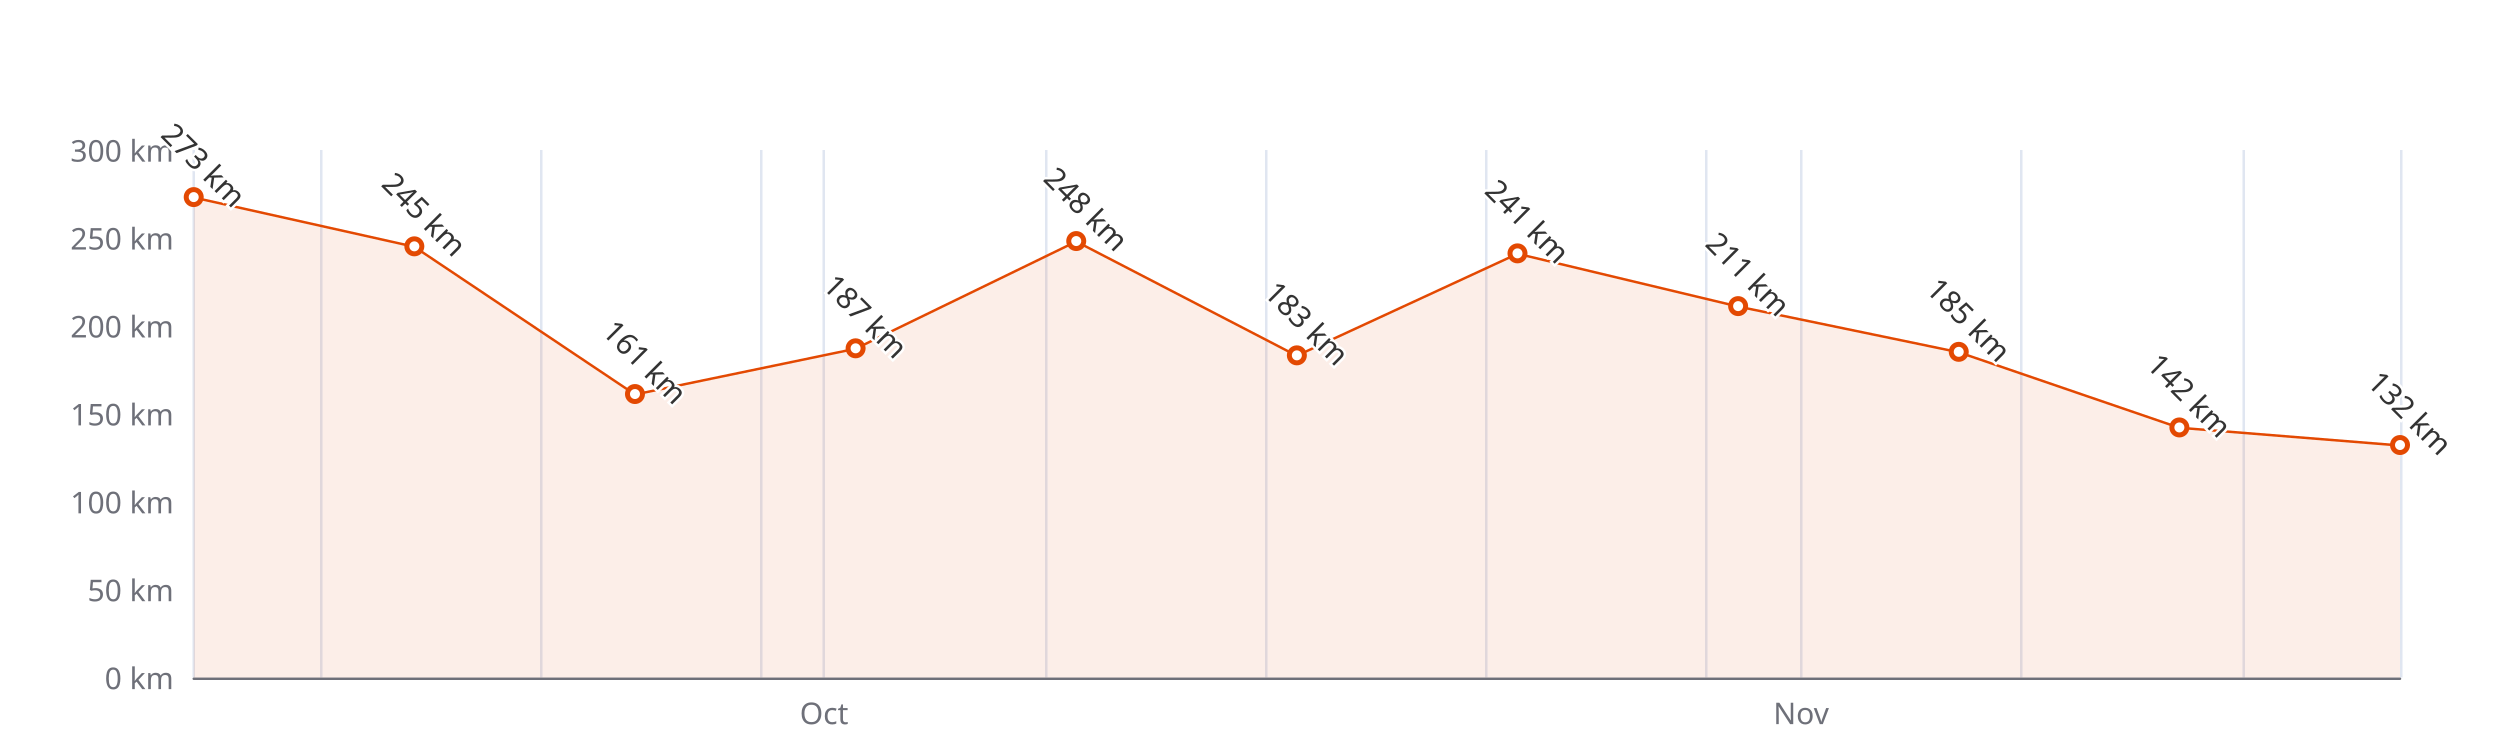
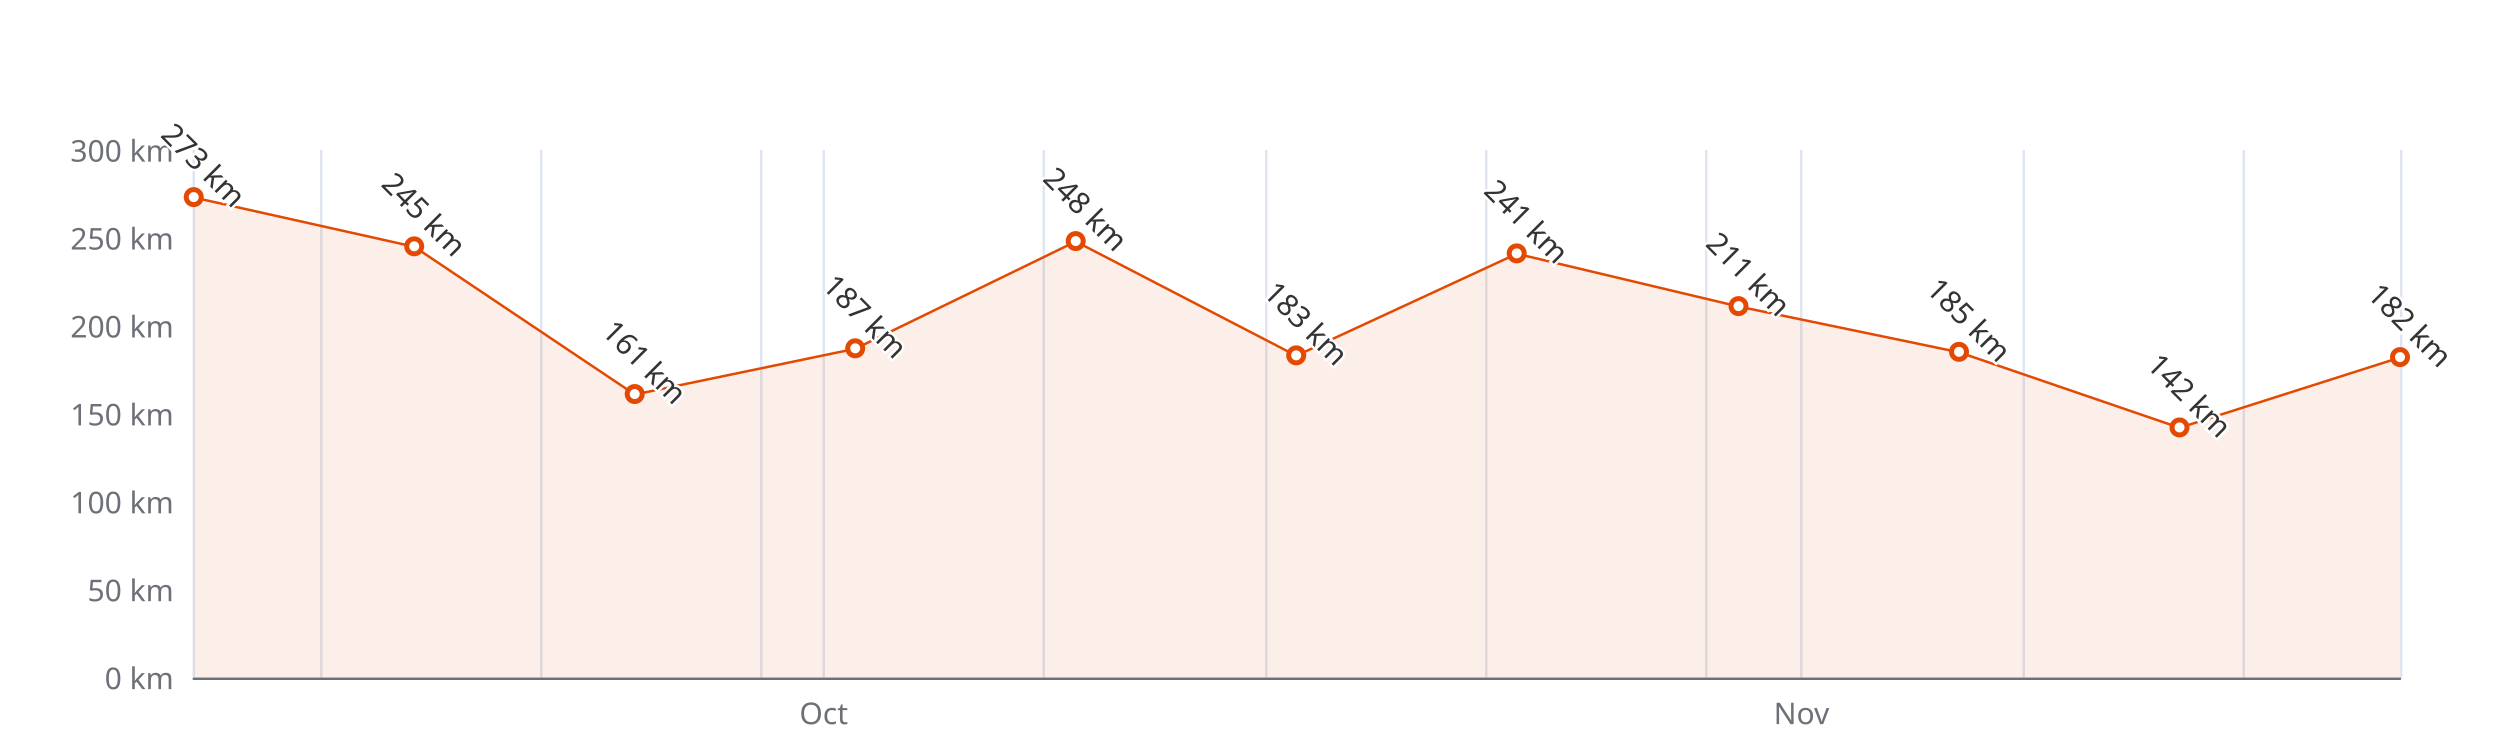
<svg xmlns="http://www.w3.org/2000/svg" width="1000" height="300" version="1.1" baseProfile="full" viewBox="0 0 1000 300">
  <rect width="1000" height="300" x="0" y="0" id="0" fill="#ffffff" />
  <path d="M77.5 60L77.5 271" fill="none" stroke="#E0E6F1" />
  <path d="M128.5 60L128.5 271" fill="none" stroke="#E0E6F1" />
  <path d="M216.5 60L216.5 271" fill="none" stroke="#E0E6F1" />
  <path d="M304.5 60L304.5 271" fill="none" stroke="#E0E6F1" />
  <path d="M329.5 60L329.5 271" fill="none" stroke="#E0E6F1" />
-   <path d="M418.5 60L418.5 271" fill="none" stroke="#E0E6F1" />
+   <path d="M417.5 60L417.5 271" fill="none" stroke="#E0E6F1" />
  <path d="M506.5 60L506.5 271" fill="none" stroke="#E0E6F1" />
  <path d="M594.5 60L594.5 271" fill="none" stroke="#E0E6F1" />
  <path d="M682.5 60L682.5 271" fill="none" stroke="#E0E6F1" />
  <path d="M720.5 60L720.5 271" fill="none" stroke="#E0E6F1" />
-   <path d="M808.5 60L808.5 271" fill="none" stroke="#E0E6F1" />
+   <path d="M809.5 60L809.5 271" fill="none" stroke="#E0E6F1" />
  <path d="M897.5 60L897.5 271" fill="none" stroke="#E0E6F1" />
  <path d="M960.5 60L960.5 271" fill="none" stroke="#E0E6F1" />
  <path d="M77.5 271.5L960 271.5" fill="none" stroke="#6E7079" stroke-linecap="round" />
  <text dominant-baseline="central" text-anchor="end" style="font-size:12px;font-family:sans-serif;" xml:space="preserve" transform="translate(69.48 271)" fill="#6E7079">0 km</text>
  <text dominant-baseline="central" text-anchor="end" style="font-size:12px;font-family:sans-serif;" xml:space="preserve" transform="translate(69.48 235.8333)" fill="#6E7079">50 km</text>
  <text dominant-baseline="central" text-anchor="end" style="font-size:12px;font-family:sans-serif;" xml:space="preserve" transform="translate(69.48 200.6667)" fill="#6E7079">100 km</text>
  <text dominant-baseline="central" text-anchor="end" style="font-size:12px;font-family:sans-serif;" xml:space="preserve" transform="translate(69.48 165.5)" fill="#6E7079">150 km</text>
  <text dominant-baseline="central" text-anchor="end" style="font-size:12px;font-family:sans-serif;" xml:space="preserve" transform="translate(69.48 130.3333)" fill="#6E7079">200 km</text>
  <text dominant-baseline="central" text-anchor="end" style="font-size:12px;font-family:sans-serif;" xml:space="preserve" transform="translate(69.48 95.1667)" fill="#6E7079">250 km</text>
  <text dominant-baseline="central" text-anchor="end" style="font-size:12px;font-family:sans-serif;" xml:space="preserve" transform="translate(69.48 60)" fill="#6E7079">300 km</text>
-   <text dominant-baseline="central" text-anchor="middle" style="font: normal normal 12px sans-serif" y="6" transform="translate(329.6286 279)" fill="#6E7079">Oct</text>
-   <text dominant-baseline="central" text-anchor="middle" style="font: normal normal 12px sans-serif" y="6" transform="translate(720.4589 279)" fill="#6E7079">Nov</text>
+   <text dominant-baseline="central" text-anchor="middle" style="font: normal normal 12px sans-serif" y="6" transform="translate(329.4786 279)" fill="#6E7079">Oct</text>
+   <text dominant-baseline="central" text-anchor="middle" style="font: normal normal 12px sans-serif" y="6" transform="translate(720.6014 279)" fill="#6E7079">Nov</text>
  <g clip-path="url(#zr4-c0)">
-     <path d="M77.5 79L165.7 98.7L254 157.8L342.2 139.5L430.5 96.6L518.7 142.3L607 101.5L695.2 122.6L783.5 140.9L871.7 171.1L960 178.2L960 271L871.7 271L783.5 271L695.2 271L607 271L518.7 271L430.5 271L342.2 271L254 271L165.7 271L77.5 271Z" fill="rgb(227,73,2)" fill-opacity="0.09" />
-     <path d="M77.5 79L165.7 98.7L254 157.8L342.2 139.5L430.5 96.6L518.7 142.3L607 101.5L695.2 122.6L783.5 140.9L871.7 171.1L960 178.2" fill="none" stroke="#E34902" stroke-linejoin="bevel" />
+     <path d="M77.5 79L165.7 98.7L253.9 157.8L342.1 139.5L430.3 96.6L518.5 142.3L606.7 101.5L695.4 122.6L783.6 140.9L871.8 171.1L960 143L960 271L871.8 271L783.6 271L695.4 271L606.7 271L518.5 271L430.3 271L342.1 271L253.9 271L165.7 271L77.5 271Z" fill="rgb(227,73,2)" fill-opacity="0.09" />
+     <path d="M77.5 79L165.7 98.7L253.9 157.8L342.1 139.5L430.3 96.6L518.5 142.3L606.7 101.5L695.4 122.6L783.6 140.9L871.8 171.1L960 143" fill="none" stroke="#E34902" stroke-linejoin="bevel" />
  </g>
  <path d="M1 0A1 1 0 1 1 1 -0.1A1 1 0 0 1 1 0" transform="matrix(3,0,0,3,77.48,78.99)" fill="#fff" stroke="#E34902" stroke-width="0.667" />
-   <path d="M1 0A1 1 0 1 1 1 -0.1A1 1 0 0 1 1 0" transform="matrix(3,0,0,3,165.732,98.6833)" fill="#fff" stroke="#E34902" stroke-width="0.667" />
-   <path d="M1 0A1 1 0 1 1 1 -0.1A1 1 0 0 1 1 0" transform="matrix(3,0,0,3,253.984,157.7633)" fill="#fff" stroke="#E34902" stroke-width="0.667" />
-   <path d="M1 0A1 1 0 1 1 1 -0.1A1 1 0 0 1 1 0" transform="matrix(3,0,0,3,342.236,139.4767)" fill="#fff" stroke="#E34902" stroke-width="0.667" />
-   <path d="M1 0A1 1 0 1 1 1 -0.1A1 1 0 0 1 1 0" transform="matrix(3,0,0,3,430.488,96.5733)" fill="#fff" stroke="#E34902" stroke-width="0.667" />
-   <path d="M1 0A1 1 0 1 1 1 -0.1A1 1 0 0 1 1 0" transform="matrix(3,0,0,3,518.74,142.29)" fill="#fff" stroke="#E34902" stroke-width="0.667" />
-   <path d="M1 0A1 1 0 1 1 1 -0.1A1 1 0 0 1 1 0" transform="matrix(3,0,0,3,606.992,101.4967)" fill="#fff" stroke="#E34902" stroke-width="0.667" />
-   <path d="M1 0A1 1 0 1 1 1 -0.1A1 1 0 0 1 1 0" transform="matrix(3,0,0,3,695.244,122.5967)" fill="#fff" stroke="#E34902" stroke-width="0.667" />
-   <path d="M1 0A1 1 0 1 1 1 -0.1A1 1 0 0 1 1 0" transform="matrix(3,0,0,3,783.496,140.8833)" fill="#fff" stroke="#E34902" stroke-width="0.667" />
-   <path d="M1 0A1 1 0 1 1 1 -0.1A1 1 0 0 1 1 0" transform="matrix(3,0,0,3,871.748,171.1267)" fill="#fff" stroke="#E34902" stroke-width="0.667" />
-   <path d="M1 0A1 1 0 1 1 1 -0.1A1 1 0 0 1 1 0" transform="matrix(3,0,0,3,960,178.16)" fill="#fff" stroke="#E34902" stroke-width="0.667" />
+   <path d="M1 0A1 1 0 1 1 1 -0.1A1 1 0 0 1 1 0" transform="matrix(3,0,0,3,165.6795,98.6833)" fill="#fff" stroke="#E34902" stroke-width="0.667" />
+   <path d="M1 0A1 1 0 1 1 1 -0.1A1 1 0 0 1 1 0" transform="matrix(3,0,0,3,253.879,157.7633)" fill="#fff" stroke="#E34902" stroke-width="0.667" />
+   <path d="M1 0A1 1 0 1 1 1 -0.1A1 1 0 0 1 1 0" transform="matrix(3,0,0,3,342.0785,139.4767)" fill="#fff" stroke="#E34902" stroke-width="0.667" />
+   <path d="M1 0A1 1 0 1 1 1 -0.1A1 1 0 0 1 1 0" transform="matrix(3,0,0,3,430.278,96.5733)" fill="#fff" stroke="#E34902" stroke-width="0.667" />
+   <path d="M1 0A1 1 0 1 1 1 -0.1A1 1 0 0 1 1 0" transform="matrix(3,0,0,3,518.4775,142.29)" fill="#fff" stroke="#E34902" stroke-width="0.667" />
+   <path d="M1 0A1 1 0 1 1 1 -0.1A1 1 0 0 1 1 0" transform="matrix(3,0,0,3,606.677,101.4967)" fill="#fff" stroke="#E34902" stroke-width="0.667" />
+   <path d="M1 0A1 1 0 1 1 1 -0.1A1 1 0 0 1 1 0" transform="matrix(3,0,0,3,695.4015,122.5967)" fill="#fff" stroke="#E34902" stroke-width="0.667" />
+   <path d="M1 0A1 1 0 1 1 1 -0.1A1 1 0 0 1 1 0" transform="matrix(3,0,0,3,783.601,140.8833)" fill="#fff" stroke="#E34902" stroke-width="0.667" />
+   <path d="M1 0A1 1 0 1 1 1 -0.1A1 1 0 0 1 1 0" transform="matrix(3,0,0,3,871.8005,171.1267)" fill="#fff" stroke="#E34902" stroke-width="0.667" />
+   <path d="M1 0A1 1 0 1 1 1 -0.1A1 1 0 0 1 1 0" transform="matrix(3,0,0,3,960,142.9933)" fill="#fff" stroke="#E34902" stroke-width="0.667" />
  <text dominant-baseline="central" text-anchor="middle" style="font-size:12px;font-family:sans-serif;" xml:space="preserve" y="-6" transform="matrix(0.707,0.707,-0.707,0.707,77.48,69.99)" fill="#333" stroke="rgb(255,255,255)" stroke-width="2" paint-order="stroke" stroke-miterlimit="2">273 km</text>
-   <text dominant-baseline="central" text-anchor="middle" style="font-size:12px;font-family:sans-serif;" xml:space="preserve" y="-6" transform="matrix(0.707,0.707,-0.707,0.707,165.732,89.6833)" fill="#333" stroke="rgb(255,255,255)" stroke-width="2" paint-order="stroke" stroke-miterlimit="2">245 km</text>
-   <text dominant-baseline="central" text-anchor="middle" style="font-size:12px;font-family:sans-serif;" xml:space="preserve" y="-6" transform="matrix(0.707,0.707,-0.707,0.707,253.984,148.7633)" fill="#333" stroke="rgb(255,255,255)" stroke-width="2" paint-order="stroke" stroke-miterlimit="2">161 km</text>
-   <text dominant-baseline="central" text-anchor="middle" style="font-size:12px;font-family:sans-serif;" xml:space="preserve" y="-6" transform="matrix(0.707,0.707,-0.707,0.707,342.236,130.4767)" fill="#333" stroke="rgb(255,255,255)" stroke-width="2" paint-order="stroke" stroke-miterlimit="2">187 km</text>
-   <text dominant-baseline="central" text-anchor="middle" style="font-size:12px;font-family:sans-serif;" xml:space="preserve" y="-6" transform="matrix(0.707,0.707,-0.707,0.707,430.488,87.5733)" fill="#333" stroke="rgb(255,255,255)" stroke-width="2" paint-order="stroke" stroke-miterlimit="2">248 km</text>
-   <text dominant-baseline="central" text-anchor="middle" style="font-size:12px;font-family:sans-serif;" xml:space="preserve" y="-6" transform="matrix(0.707,0.707,-0.707,0.707,518.74,133.29)" fill="#333" stroke="rgb(255,255,255)" stroke-width="2" paint-order="stroke" stroke-miterlimit="2">183 km</text>
-   <text dominant-baseline="central" text-anchor="middle" style="font-size:12px;font-family:sans-serif;" xml:space="preserve" y="-6" transform="matrix(0.707,0.707,-0.707,0.707,606.992,92.4967)" fill="#333" stroke="rgb(255,255,255)" stroke-width="2" paint-order="stroke" stroke-miterlimit="2">241 km</text>
-   <text dominant-baseline="central" text-anchor="middle" style="font-size:12px;font-family:sans-serif;" xml:space="preserve" y="-6" transform="matrix(0.707,0.707,-0.707,0.707,695.244,113.5967)" fill="#333" stroke="rgb(255,255,255)" stroke-width="2" paint-order="stroke" stroke-miterlimit="2">211 km</text>
-   <text dominant-baseline="central" text-anchor="middle" style="font-size:12px;font-family:sans-serif;" xml:space="preserve" y="-6" transform="matrix(0.707,0.707,-0.707,0.707,783.496,131.8833)" fill="#333" stroke="rgb(255,255,255)" stroke-width="2" paint-order="stroke" stroke-miterlimit="2">185 km</text>
-   <text dominant-baseline="central" text-anchor="middle" style="font-size:12px;font-family:sans-serif;" xml:space="preserve" y="-6" transform="matrix(0.707,0.707,-0.707,0.707,871.748,162.1267)" fill="#333" stroke="rgb(255,255,255)" stroke-width="2" paint-order="stroke" stroke-miterlimit="2">142 km</text>
-   <text dominant-baseline="central" text-anchor="middle" style="font-size:12px;font-family:sans-serif;" xml:space="preserve" y="-6" transform="matrix(0.707,0.707,-0.707,0.707,960,169.16)" fill="#333" stroke="rgb(255,255,255)" stroke-width="2" paint-order="stroke" stroke-miterlimit="2">132 km</text>
+   <text dominant-baseline="central" text-anchor="middle" style="font-size:12px;font-family:sans-serif;" xml:space="preserve" y="-6" transform="matrix(0.707,0.707,-0.707,0.707,165.6795,89.6833)" fill="#333" stroke="rgb(255,255,255)" stroke-width="2" paint-order="stroke" stroke-miterlimit="2">245 km</text>
+   <text dominant-baseline="central" text-anchor="middle" style="font-size:12px;font-family:sans-serif;" xml:space="preserve" y="-6" transform="matrix(0.707,0.707,-0.707,0.707,253.879,148.7633)" fill="#333" stroke="rgb(255,255,255)" stroke-width="2" paint-order="stroke" stroke-miterlimit="2">161 km</text>
+   <text dominant-baseline="central" text-anchor="middle" style="font-size:12px;font-family:sans-serif;" xml:space="preserve" y="-6" transform="matrix(0.707,0.707,-0.707,0.707,342.0785,130.4767)" fill="#333" stroke="rgb(255,255,255)" stroke-width="2" paint-order="stroke" stroke-miterlimit="2">187 km</text>
+   <text dominant-baseline="central" text-anchor="middle" style="font-size:12px;font-family:sans-serif;" xml:space="preserve" y="-6" transform="matrix(0.707,0.707,-0.707,0.707,430.278,87.5733)" fill="#333" stroke="rgb(255,255,255)" stroke-width="2" paint-order="stroke" stroke-miterlimit="2">248 km</text>
+   <text dominant-baseline="central" text-anchor="middle" style="font-size:12px;font-family:sans-serif;" xml:space="preserve" y="-6" transform="matrix(0.707,0.707,-0.707,0.707,518.4775,133.29)" fill="#333" stroke="rgb(255,255,255)" stroke-width="2" paint-order="stroke" stroke-miterlimit="2">183 km</text>
+   <text dominant-baseline="central" text-anchor="middle" style="font-size:12px;font-family:sans-serif;" xml:space="preserve" y="-6" transform="matrix(0.707,0.707,-0.707,0.707,606.677,92.4967)" fill="#333" stroke="rgb(255,255,255)" stroke-width="2" paint-order="stroke" stroke-miterlimit="2">241 km</text>
+   <text dominant-baseline="central" text-anchor="middle" style="font-size:12px;font-family:sans-serif;" xml:space="preserve" y="-6" transform="matrix(0.707,0.707,-0.707,0.707,695.4015,113.5967)" fill="#333" stroke="rgb(255,255,255)" stroke-width="2" paint-order="stroke" stroke-miterlimit="2">211 km</text>
+   <text dominant-baseline="central" text-anchor="middle" style="font-size:12px;font-family:sans-serif;" xml:space="preserve" y="-6" transform="matrix(0.707,0.707,-0.707,0.707,783.601,131.8833)" fill="#333" stroke="rgb(255,255,255)" stroke-width="2" paint-order="stroke" stroke-miterlimit="2">185 km</text>
+   <text dominant-baseline="central" text-anchor="middle" style="font-size:12px;font-family:sans-serif;" xml:space="preserve" y="-6" transform="matrix(0.707,0.707,-0.707,0.707,871.8005,162.1267)" fill="#333" stroke="rgb(255,255,255)" stroke-width="2" paint-order="stroke" stroke-miterlimit="2">142 km</text>
+   <text dominant-baseline="central" text-anchor="middle" style="font-size:12px;font-family:sans-serif;" xml:space="preserve" y="-6" transform="matrix(0.707,0.707,-0.707,0.707,960,133.9933)" fill="#333" stroke="rgb(255,255,255)" stroke-width="2" paint-order="stroke" stroke-miterlimit="2">182 km</text>
  <defs>
    <clipPath id="zr4-c0">
      <path d="M76 59.5l884 0l0 212l-884 0Z" fill="#000" />
    </clipPath>
  </defs>
</svg>
